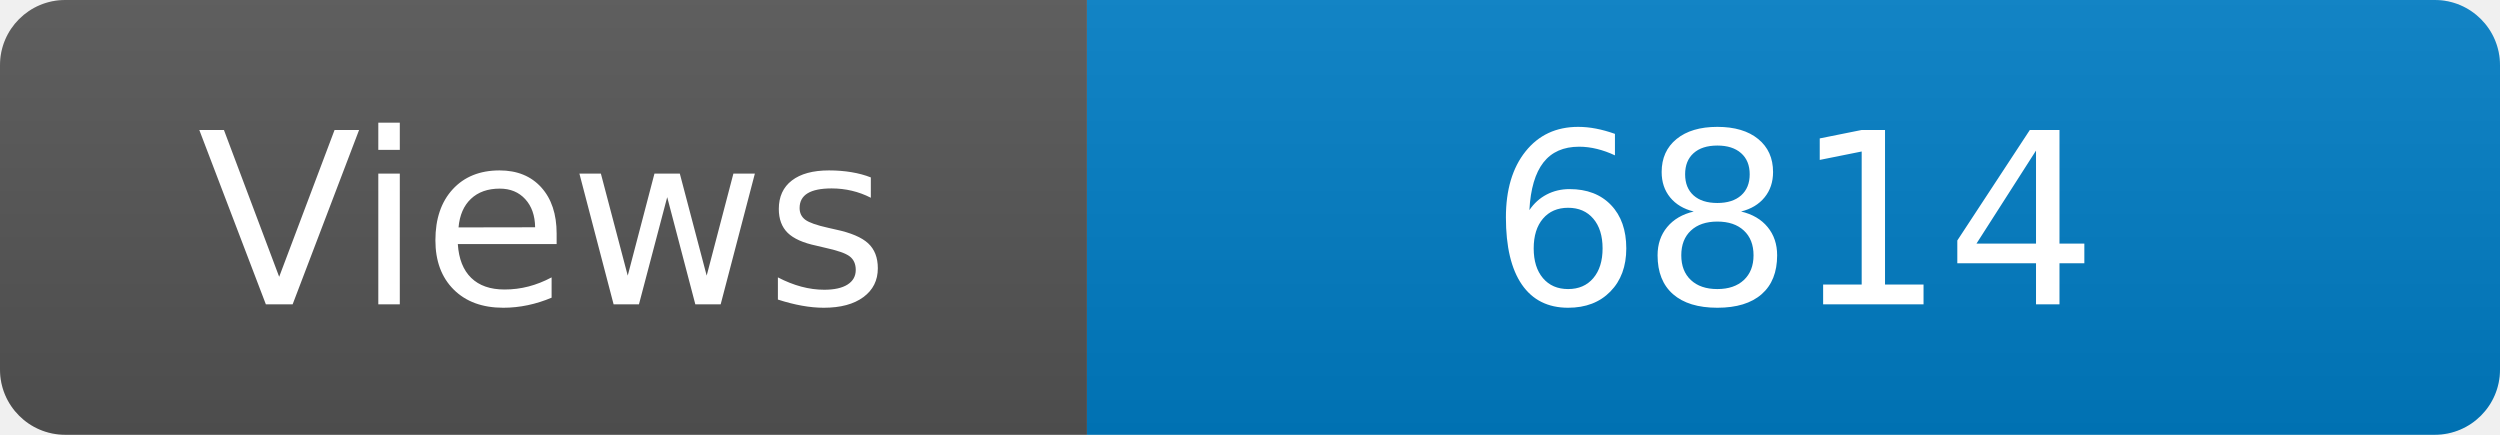
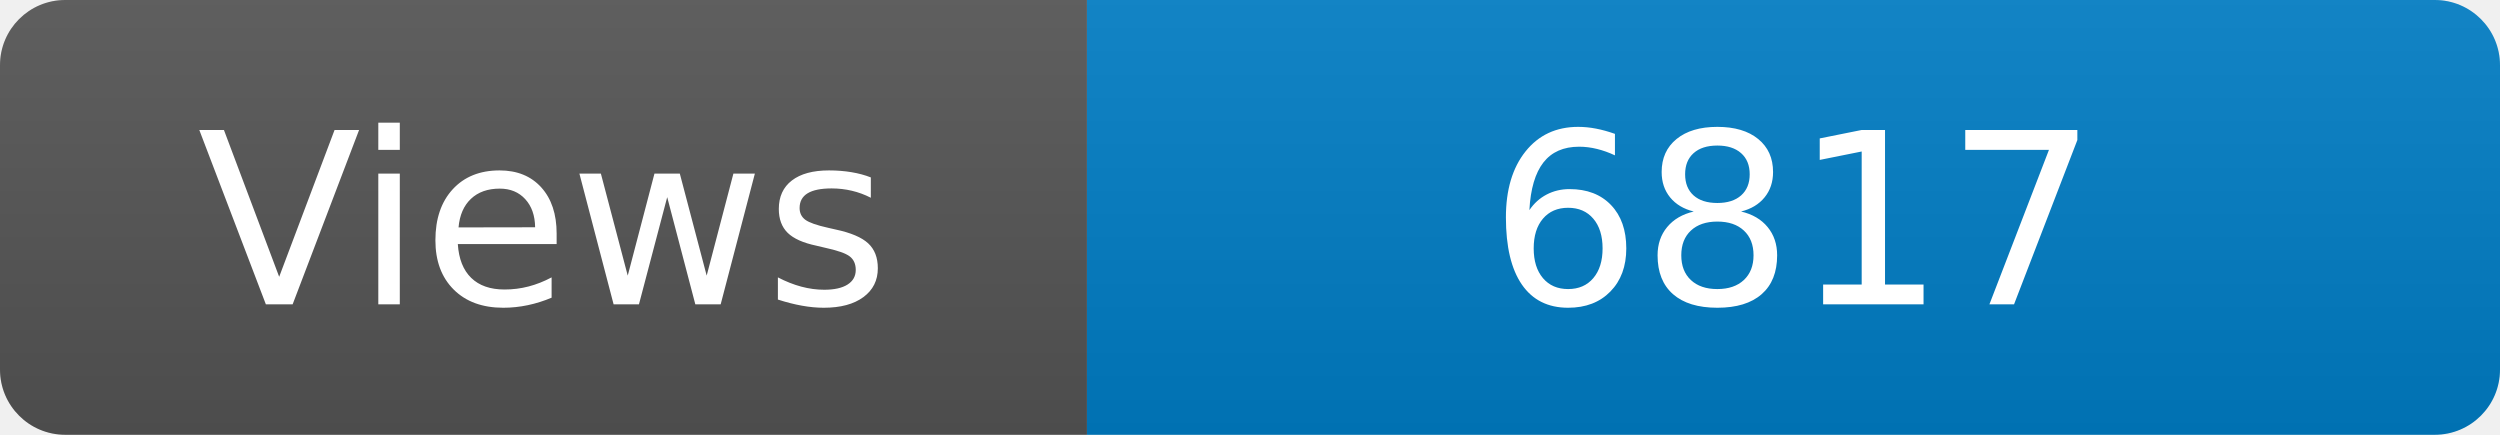
<svg xmlns="http://www.w3.org/2000/svg" width="115" height="20" role="img" aria-label="Maintained?: yes">
  <linearGradient id="s" x2="0" y2="100%">
    <stop offset="0" stop-color="#bbb" stop-opacity=".1" />
    <stop offset="1" stop-opacity=".1" />
  </linearGradient>
  <clipPath id="r">
    <rect width="115" height="20" rx="3" fill="#fff" />
  </clipPath>
  <g clip-path="url(#r)">
    <rect width="50" height="20" fill="#555" />
    <rect x="50" width="160" height="20" fill="#007ec6" />
    <rect width="115" height="20" fill="url(#s)" />
  </g>
  <g fill="#fff" text-anchor="middle" font-family="Verdana,Geneva,DejaVu Sans,sans-serif" font-size="110">
    <text x="250" y="140" transform="scale(.1)" fill="#fff">Views</text>
-     <text x="825" y="140" transform="scale(.1)" fill="#fff">6814</text>
+     <text x="825" y="140" transform="scale(.1)" fill="#fff">6817</text>
  </g>
</svg>
